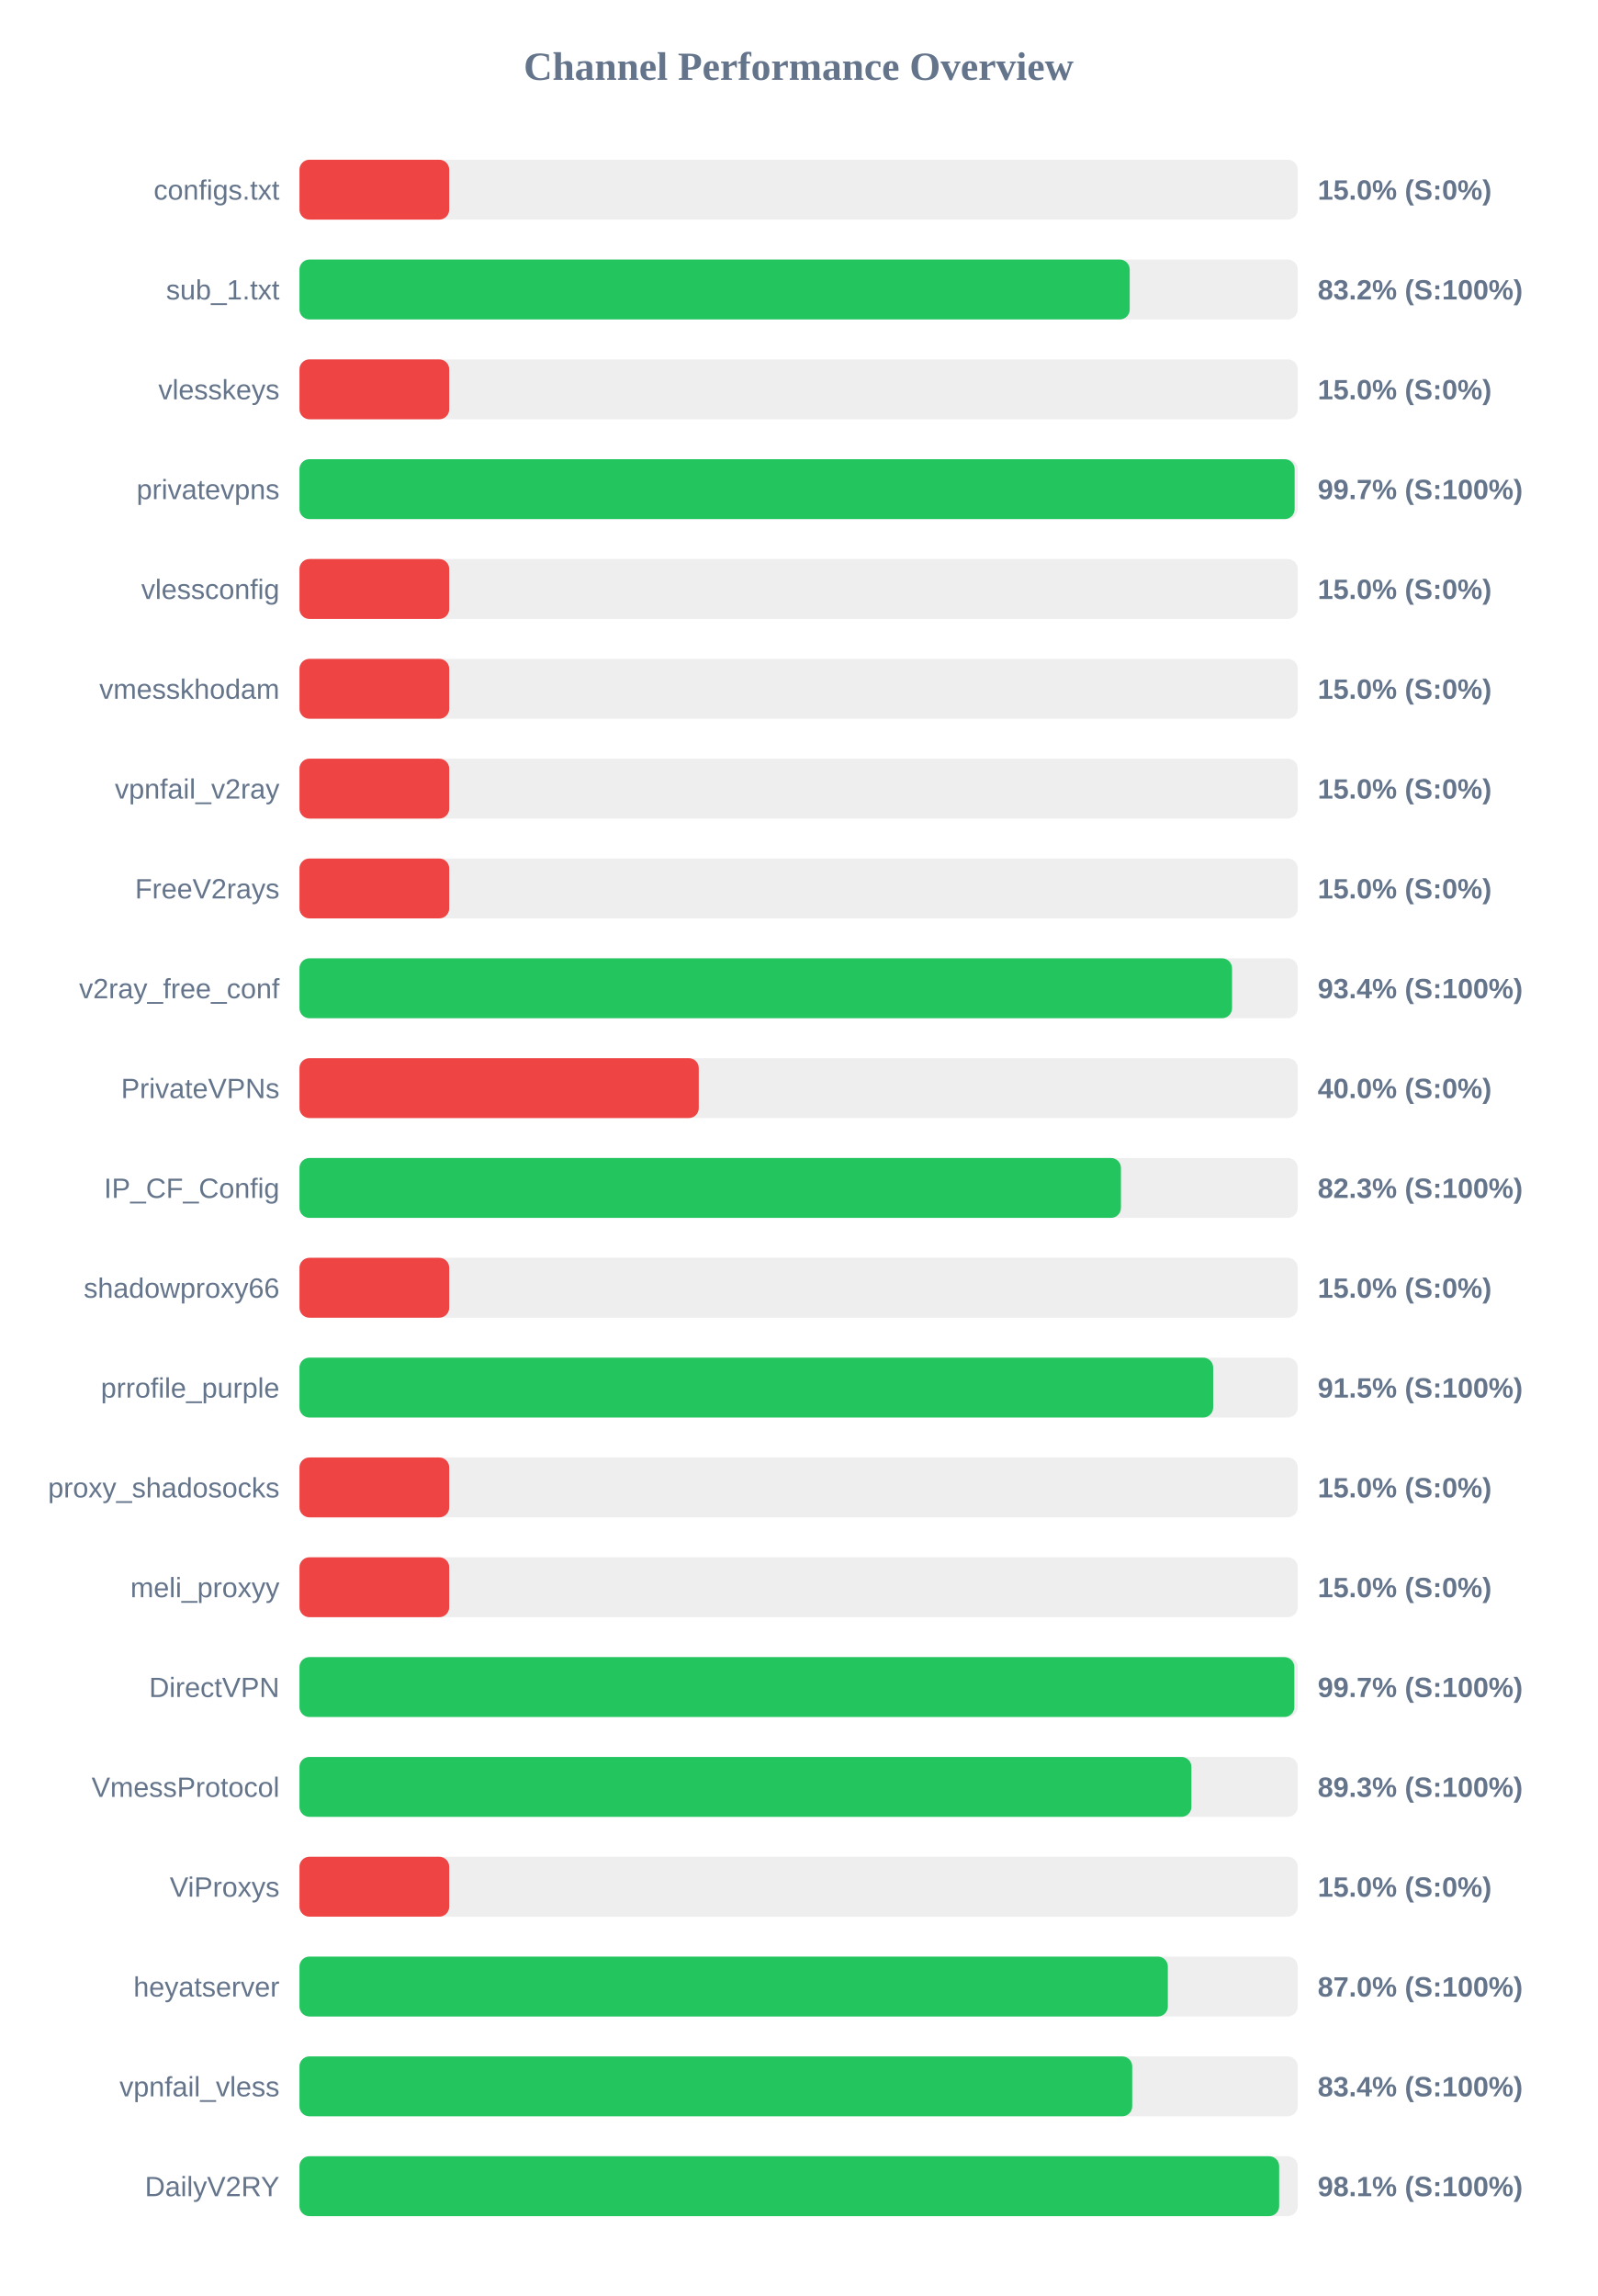
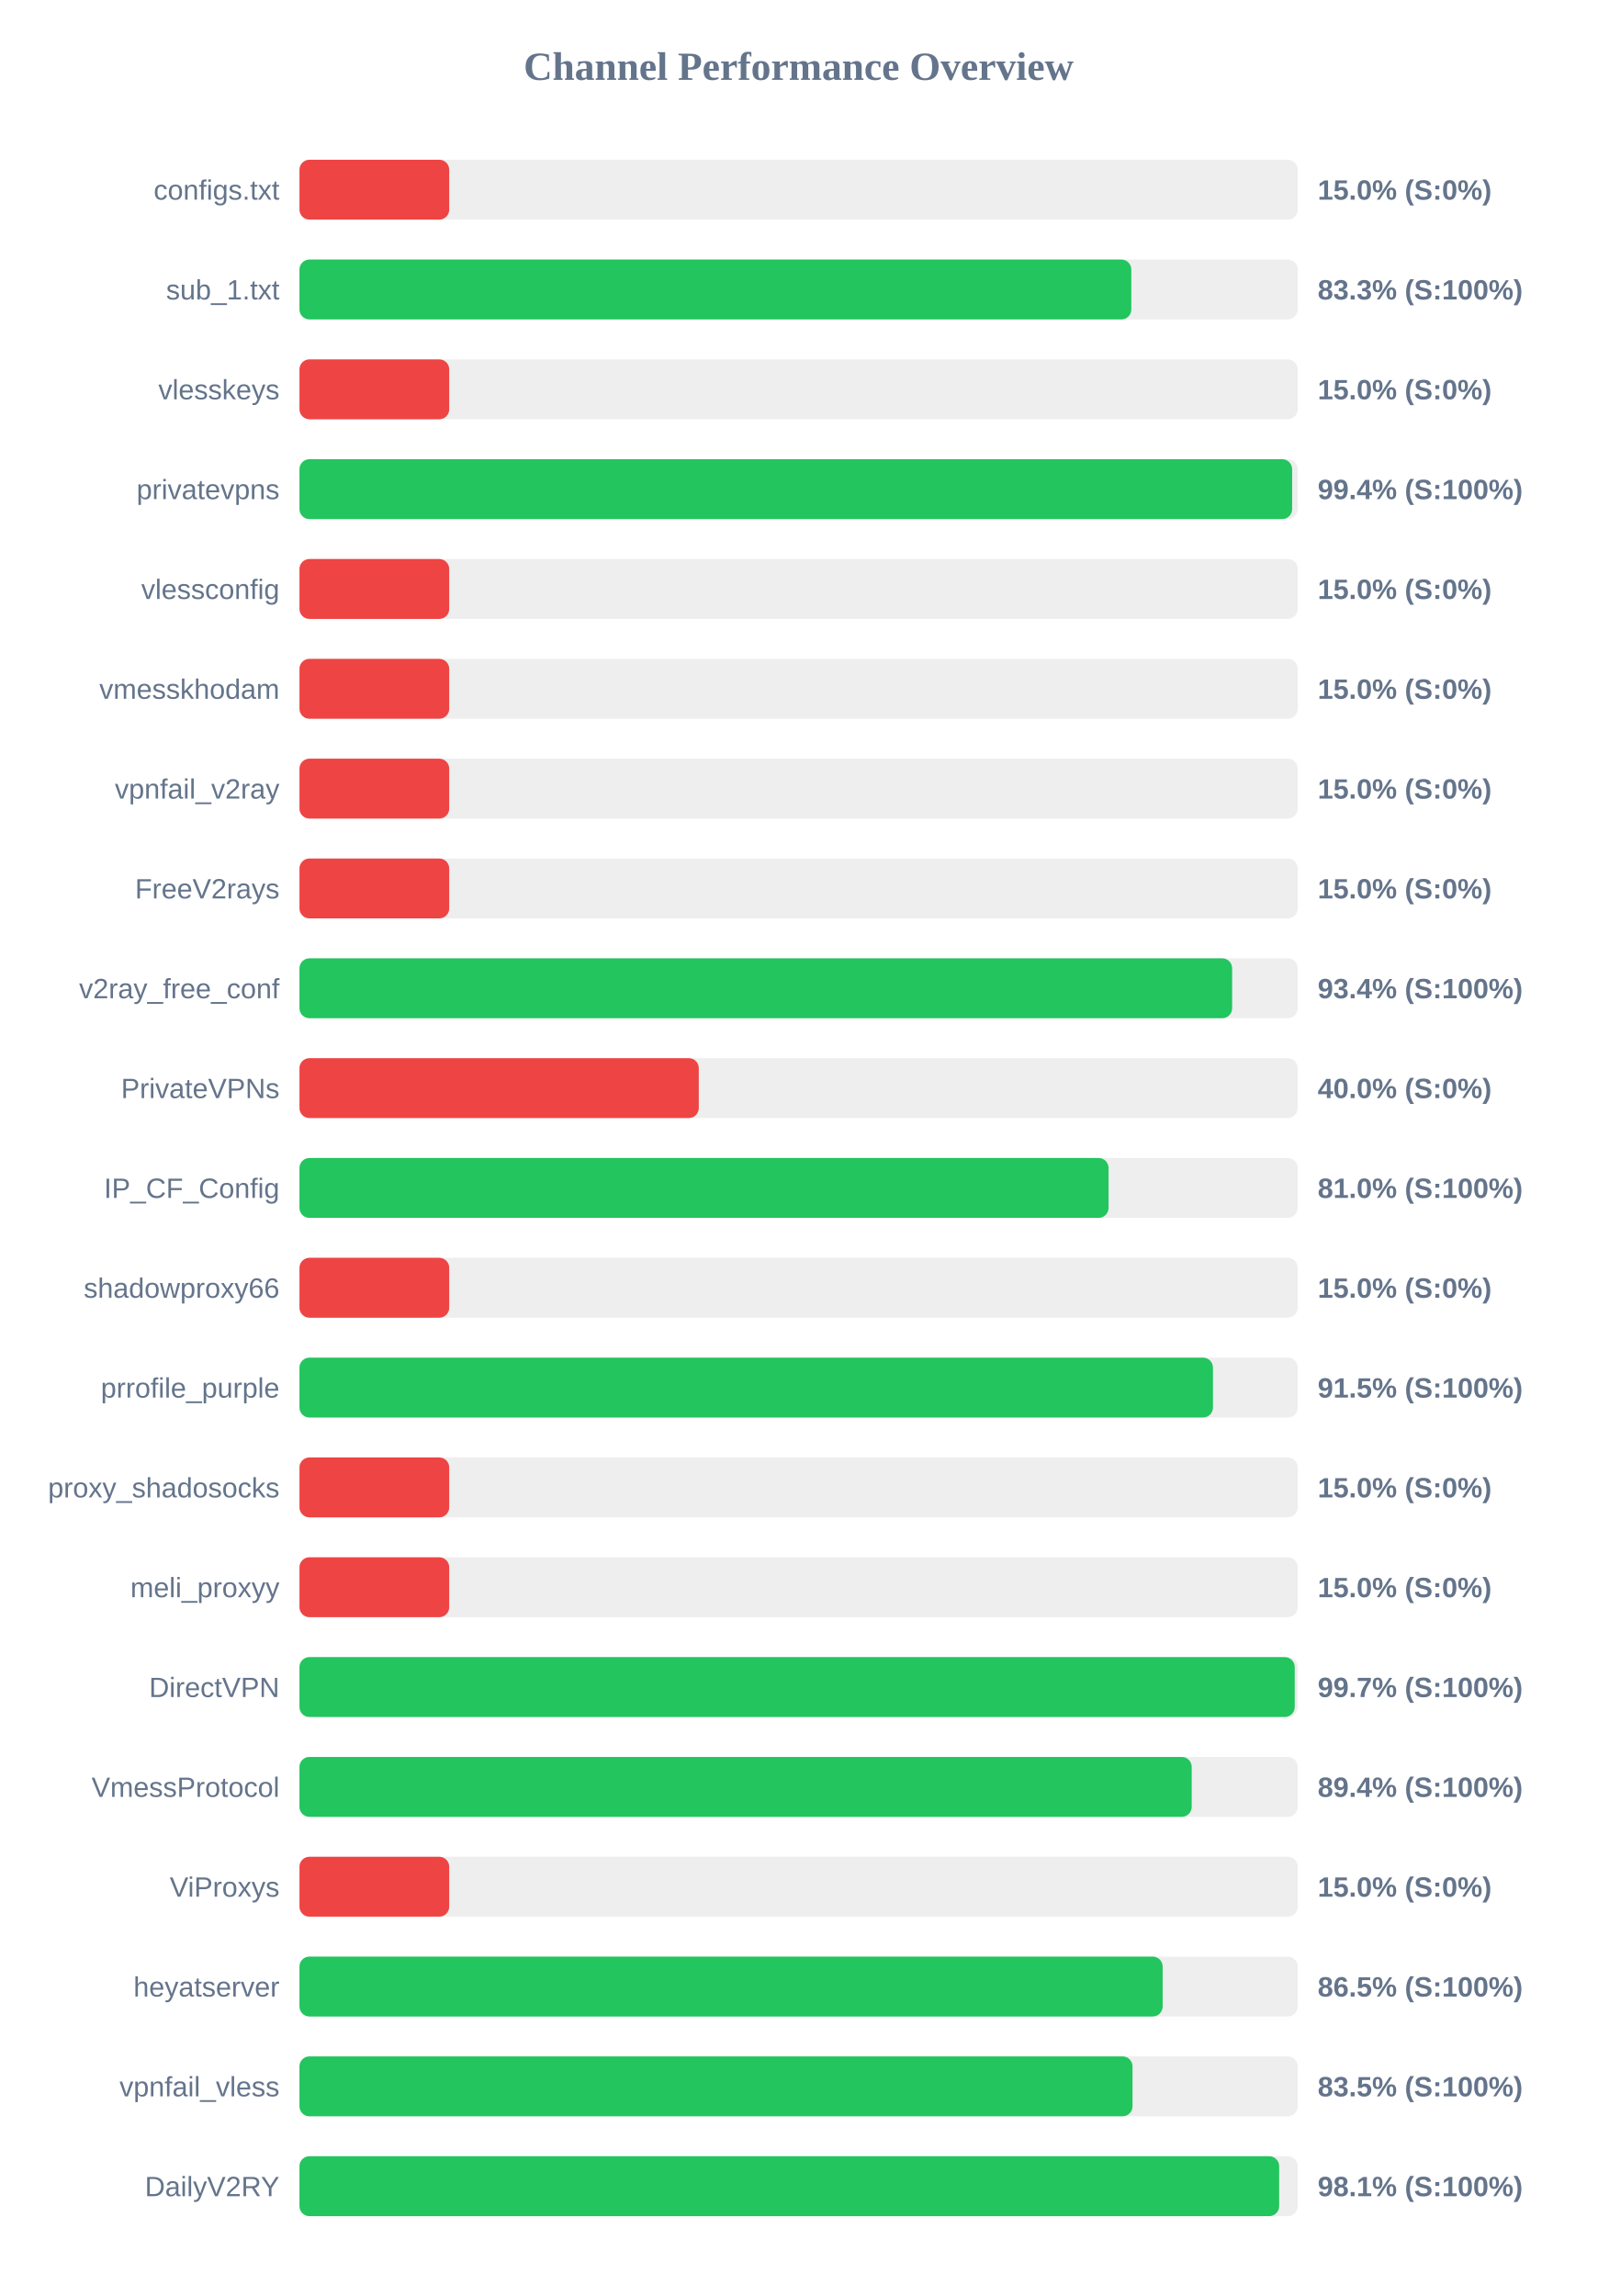
<svg xmlns="http://www.w3.org/2000/svg" width="800" height="1150" version="1.1">
  <style>
        .row { font: 14px Arial; fill: #64748b; }
        .score { font: bold 14px Arial; fill: #64748b; }
    </style>
  <text x="400" y="40" text-anchor="middle" font-size="20px" font-weight="bold" fill="#64748b">Channel Performance Overview</text>
  <rect x="150" y="80" width="500" height="30" fill="#eee" rx="5" />
  <rect x="150" y="80" width="75.0" height="30" fill="#ef4444" rx="5" />
  <text x="140" y="100" text-anchor="end" class="row">configs.txt</text>
  <text x="660" y="100" text-anchor="start" class="score">15.0% (S:0%)</text>
  <rect x="150" y="130" width="500" height="30" fill="#eee" rx="5" />
-   <rect x="150" y="130" width="415.85" height="30" fill="#22c55e" rx="5" />
+   <rect x="150" y="130" width="416.65" height="30" fill="#22c55e" rx="5" />
  <text x="140" y="150" text-anchor="end" class="row">sub_1.txt</text>
-   <text x="660" y="150" text-anchor="start" class="score">83.2% (S:100%)</text>
+   <text x="660" y="150" text-anchor="start" class="score">83.3% (S:100%)</text>
  <rect x="150" y="180" width="500" height="30" fill="#eee" rx="5" />
  <rect x="150" y="180" width="75.0" height="30" fill="#ef4444" rx="5" />
  <text x="140" y="200" text-anchor="end" class="row">vlesskeys</text>
  <text x="660" y="200" text-anchor="start" class="score">15.0% (S:0%)</text>
  <rect x="150" y="230" width="500" height="30" fill="#eee" rx="5" />
-   <rect x="150" y="230" width="498.45" height="30" fill="#22c55e" rx="5" />
+   <rect x="150" y="230" width="497.2" height="30" fill="#22c55e" rx="5" />
  <text x="140" y="250" text-anchor="end" class="row">privatevpns</text>
-   <text x="660" y="250" text-anchor="start" class="score">99.7% (S:100%)</text>
+   <text x="660" y="250" text-anchor="start" class="score">99.4% (S:100%)</text>
  <rect x="150" y="280" width="500" height="30" fill="#eee" rx="5" />
  <rect x="150" y="280" width="75.0" height="30" fill="#ef4444" rx="5" />
  <text x="140" y="300" text-anchor="end" class="row">vlessconfig</text>
  <text x="660" y="300" text-anchor="start" class="score">15.0% (S:0%)</text>
  <rect x="150" y="330" width="500" height="30" fill="#eee" rx="5" />
  <rect x="150" y="330" width="75.0" height="30" fill="#ef4444" rx="5" />
  <text x="140" y="350" text-anchor="end" class="row">vmesskhodam</text>
  <text x="660" y="350" text-anchor="start" class="score">15.0% (S:0%)</text>
  <rect x="150" y="380" width="500" height="30" fill="#eee" rx="5" />
  <rect x="150" y="380" width="75.0" height="30" fill="#ef4444" rx="5" />
  <text x="140" y="400" text-anchor="end" class="row">vpnfail_v2ray</text>
  <text x="660" y="400" text-anchor="start" class="score">15.0% (S:0%)</text>
  <rect x="150" y="430" width="500" height="30" fill="#eee" rx="5" />
  <rect x="150" y="430" width="75.0" height="30" fill="#ef4444" rx="5" />
  <text x="140" y="450" text-anchor="end" class="row">FreeV2rays</text>
  <text x="660" y="450" text-anchor="start" class="score">15.0% (S:0%)</text>
  <rect x="150" y="480" width="500" height="30" fill="#eee" rx="5" />
-   <rect x="150" y="480" width="467.1" height="30" fill="#22c55e" rx="5" />
+   <rect x="150" y="480" width="467.15" height="30" fill="#22c55e" rx="5" />
  <text x="140" y="500" text-anchor="end" class="row">v2ray_free_conf</text>
  <text x="660" y="500" text-anchor="start" class="score">93.4% (S:100%)</text>
  <rect x="150" y="530" width="500" height="30" fill="#eee" rx="5" />
  <rect x="150" y="530" width="200.0" height="30" fill="#ef4444" rx="5" />
  <text x="140" y="550" text-anchor="end" class="row">PrivateVPNs</text>
  <text x="660" y="550" text-anchor="start" class="score">40.0% (S:0%)</text>
  <rect x="150" y="580" width="500" height="30" fill="#eee" rx="5" />
-   <rect x="150" y="580" width="411.45" height="30" fill="#22c55e" rx="5" />
+   <rect x="150" y="580" width="405.25" height="30" fill="#22c55e" rx="5" />
  <text x="140" y="600" text-anchor="end" class="row">IP_CF_Config</text>
-   <text x="660" y="600" text-anchor="start" class="score">82.3% (S:100%)</text>
+   <text x="660" y="600" text-anchor="start" class="score">81.0% (S:100%)</text>
  <rect x="150" y="630" width="500" height="30" fill="#eee" rx="5" />
  <rect x="150" y="630" width="75.0" height="30" fill="#ef4444" rx="5" />
  <text x="140" y="650" text-anchor="end" class="row">shadowproxy66</text>
  <text x="660" y="650" text-anchor="start" class="score">15.0% (S:0%)</text>
  <rect x="150" y="680" width="500" height="30" fill="#eee" rx="5" />
-   <rect x="150" y="680" width="457.65" height="30" fill="#22c55e" rx="5" />
+   <rect x="150" y="680" width="457.55" height="30" fill="#22c55e" rx="5" />
  <text x="140" y="700" text-anchor="end" class="row">prrofile_purple</text>
  <text x="660" y="700" text-anchor="start" class="score">91.5% (S:100%)</text>
  <rect x="150" y="730" width="500" height="30" fill="#eee" rx="5" />
  <rect x="150" y="730" width="75.0" height="30" fill="#ef4444" rx="5" />
  <text x="140" y="750" text-anchor="end" class="row">proxy_shadosocks</text>
  <text x="660" y="750" text-anchor="start" class="score">15.0% (S:0%)</text>
  <rect x="150" y="780" width="500" height="30" fill="#eee" rx="5" />
  <rect x="150" y="780" width="75.0" height="30" fill="#ef4444" rx="5" />
  <text x="140" y="800" text-anchor="end" class="row">meli_proxyy</text>
  <text x="660" y="800" text-anchor="start" class="score">15.0% (S:0%)</text>
  <rect x="150" y="830" width="500" height="30" fill="#eee" rx="5" />
-   <rect x="150" y="830" width="498.3" height="30" fill="#22c55e" rx="5" />
+   <rect x="150" y="830" width="498.5" height="30" fill="#22c55e" rx="5" />
  <text x="140" y="850" text-anchor="end" class="row">DirectVPN</text>
  <text x="660" y="850" text-anchor="start" class="score">99.7% (S:100%)</text>
  <rect x="150" y="880" width="500" height="30" fill="#eee" rx="5" />
-   <rect x="150" y="880" width="446.75" height="30" fill="#22c55e" rx="5" />
+   <rect x="150" y="880" width="446.9" height="30" fill="#22c55e" rx="5" />
  <text x="140" y="900" text-anchor="end" class="row">VmessProtocol</text>
-   <text x="660" y="900" text-anchor="start" class="score">89.3% (S:100%)</text>
+   <text x="660" y="900" text-anchor="start" class="score">89.4% (S:100%)</text>
  <rect x="150" y="930" width="500" height="30" fill="#eee" rx="5" />
  <rect x="150" y="930" width="75.0" height="30" fill="#ef4444" rx="5" />
  <text x="140" y="950" text-anchor="end" class="row">ViProxys</text>
  <text x="660" y="950" text-anchor="start" class="score">15.0% (S:0%)</text>
  <rect x="150" y="980" width="500" height="30" fill="#eee" rx="5" />
-   <rect x="150" y="980" width="434.95" height="30" fill="#22c55e" rx="5" />
+   <rect x="150" y="980" width="432.35" height="30" fill="#22c55e" rx="5" />
  <text x="140" y="1000" text-anchor="end" class="row">heyatserver</text>
-   <text x="660" y="1000" text-anchor="start" class="score">87.0% (S:100%)</text>
+   <text x="660" y="1000" text-anchor="start" class="score">86.5% (S:100%)</text>
  <rect x="150" y="1030" width="500" height="30" fill="#eee" rx="5" />
-   <rect x="150" y="1030" width="417.1" height="30" fill="#22c55e" rx="5" />
+   <rect x="150" y="1030" width="417.25" height="30" fill="#22c55e" rx="5" />
  <text x="140" y="1050" text-anchor="end" class="row">vpnfail_vless</text>
-   <text x="660" y="1050" text-anchor="start" class="score">83.4% (S:100%)</text>
+   <text x="660" y="1050" text-anchor="start" class="score">83.5% (S:100%)</text>
  <rect x="150" y="1080" width="500" height="30" fill="#eee" rx="5" />
  <rect x="150" y="1080" width="490.7" height="30" fill="#22c55e" rx="5" />
  <text x="140" y="1100" text-anchor="end" class="row">DailyV2RY</text>
  <text x="660" y="1100" text-anchor="start" class="score">98.1% (S:100%)</text>
</svg>
